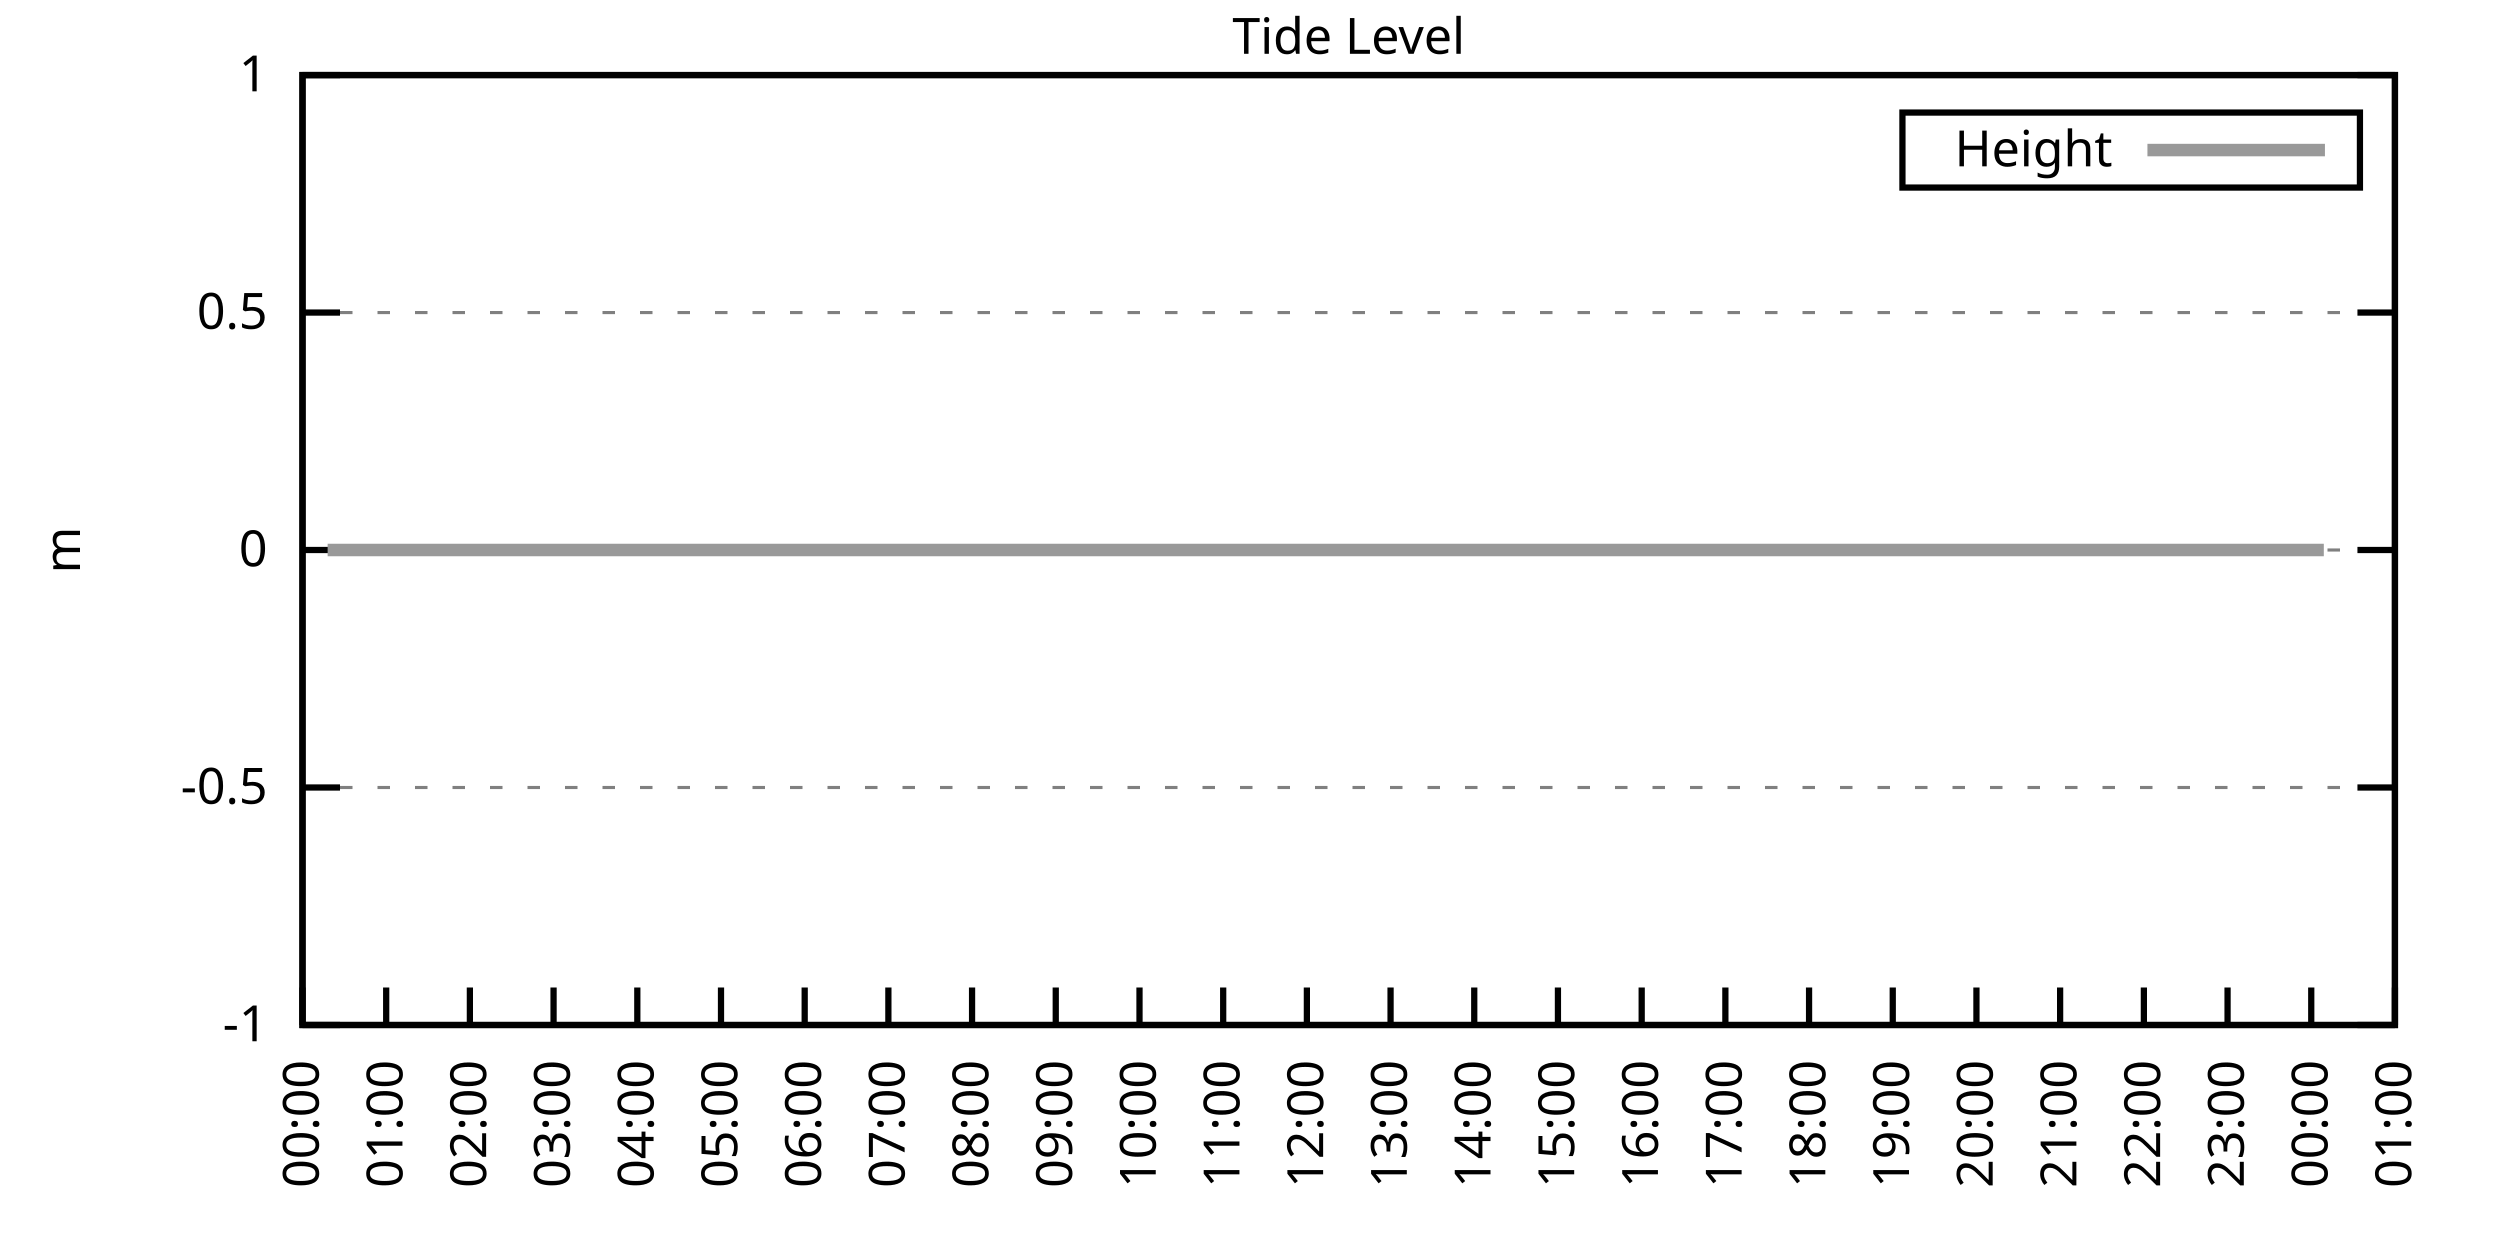
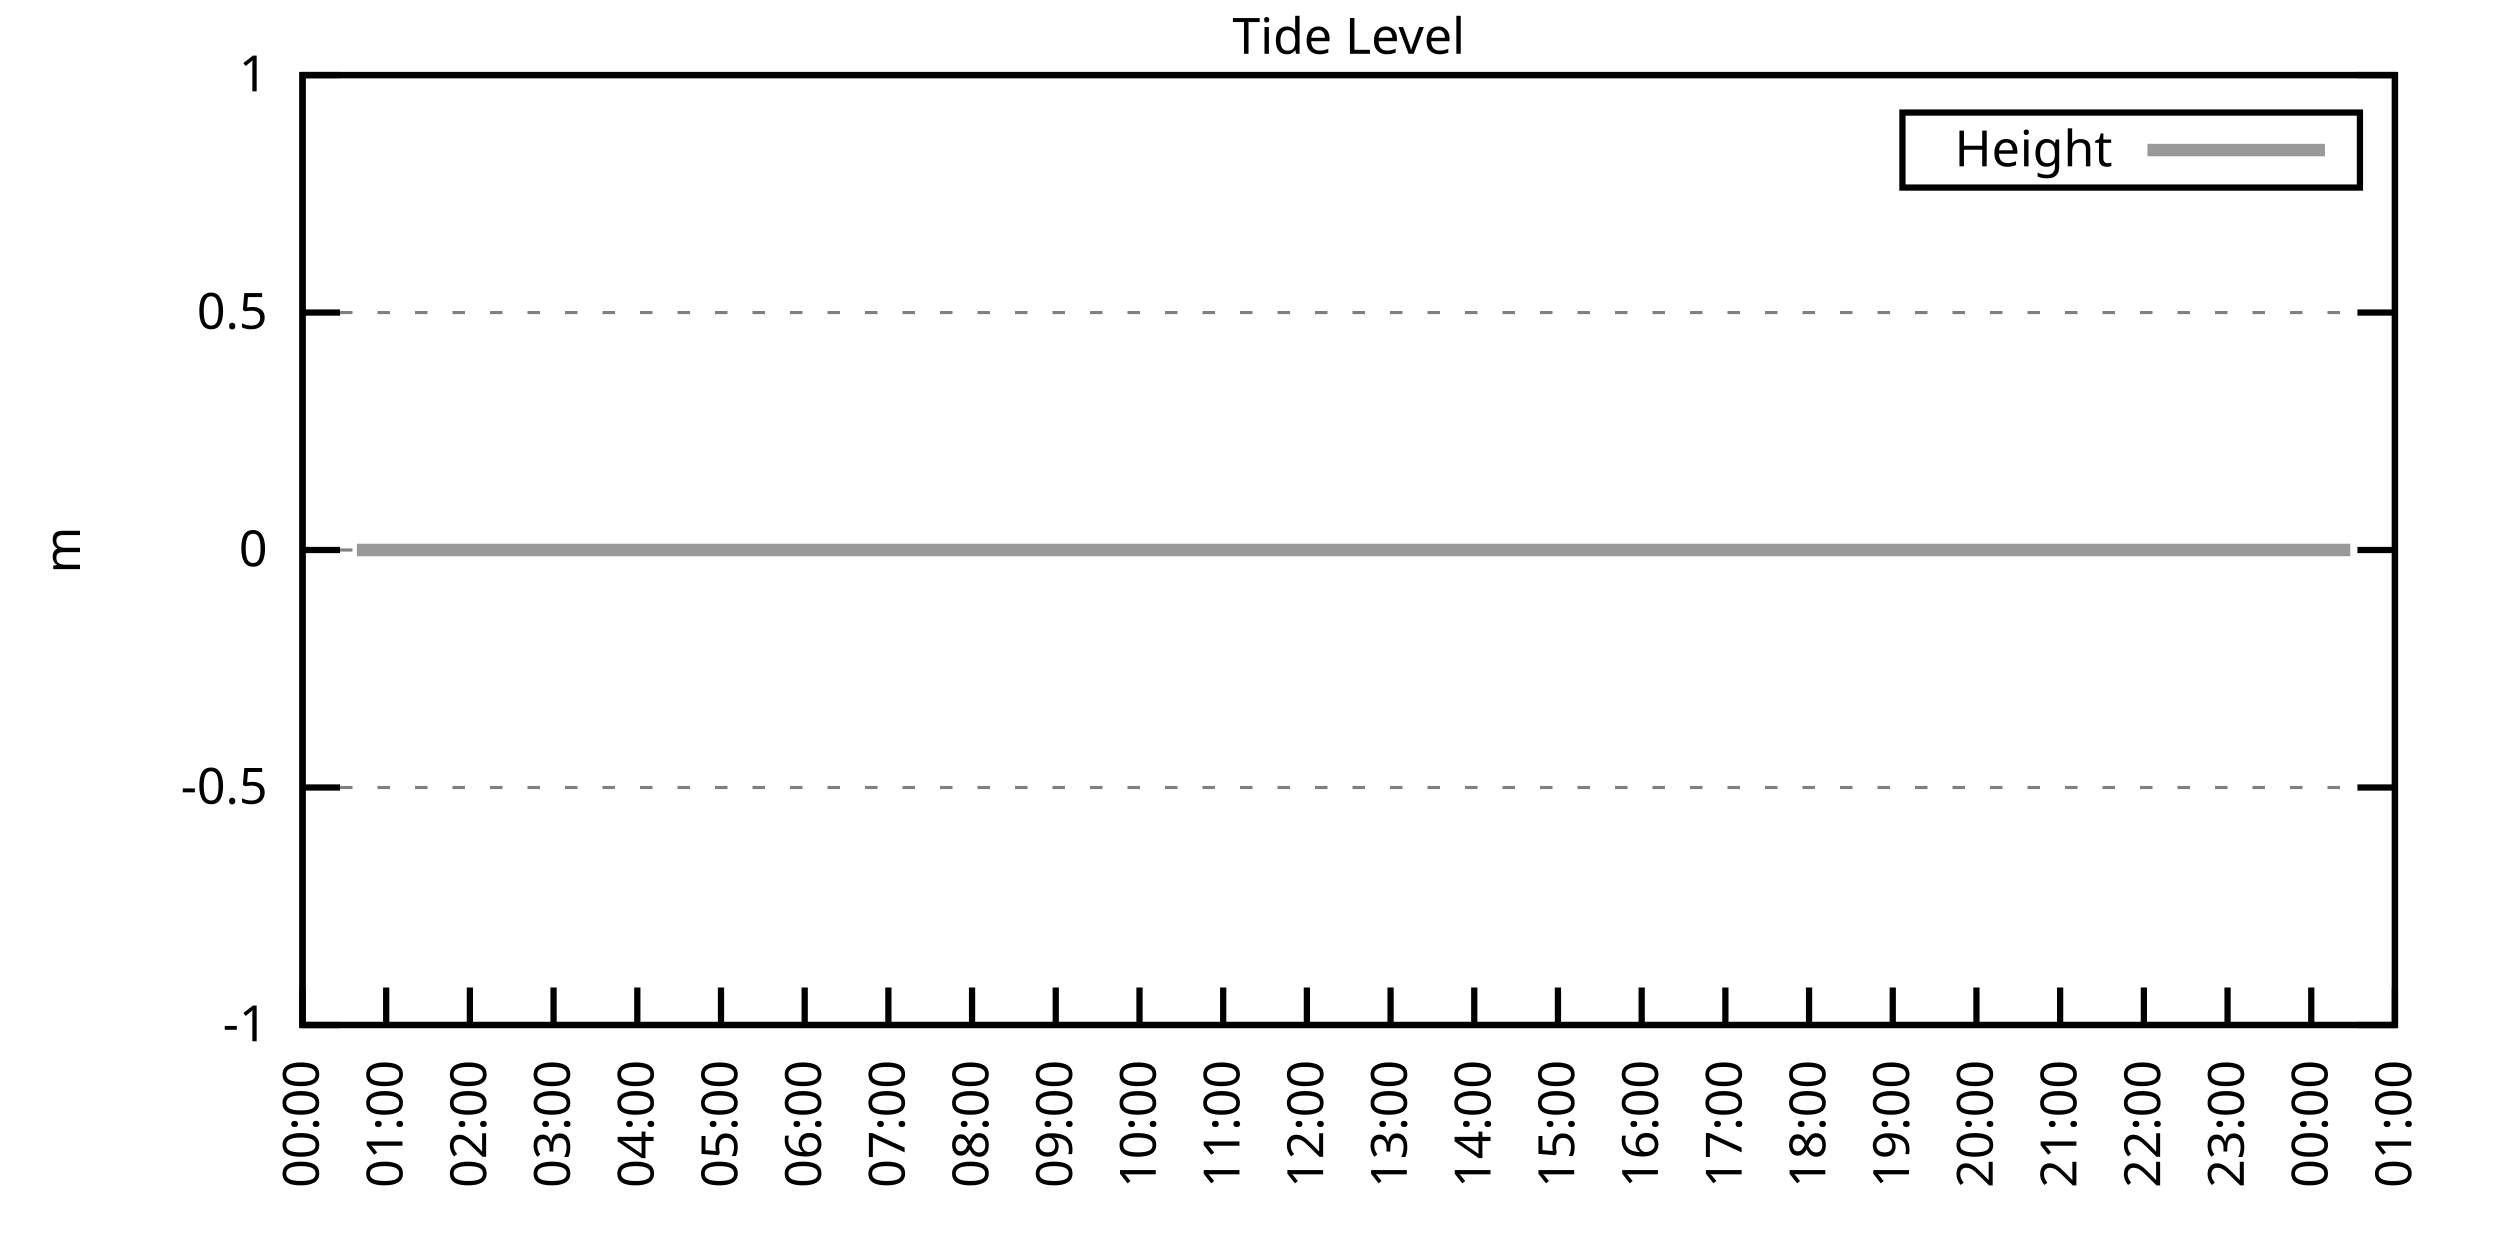
<svg xmlns="http://www.w3.org/2000/svg" xmlns:xlink="http://www.w3.org/1999/xlink" width="400" height="200" viewBox="0 0 400 200">
  <g id="gnuplot_canvas">
    <rect x="0" y="0" width="400" height="200" fill="none" />
    <defs>
      <circle id="gpDot" r="0.5" stroke-width="0.5" stroke="currentColor" />
      <path id="gpPt0" stroke-width="0.333" stroke="currentColor" d="M-1,0 h2 M0,-1 v2" />
      <path id="gpPt1" stroke-width="0.333" stroke="currentColor" d="M-1,-1 L1,1 M1,-1 L-1,1" />
      <path id="gpPt2" stroke-width="0.333" stroke="currentColor" d="M-1,0 L1,0 M0,-1 L0,1 M-1,-1 L1,1 M-1,1 L1,-1" />
      <rect id="gpPt3" stroke-width="0.333" stroke="currentColor" x="-1" y="-1" width="2" height="2" />
      <rect id="gpPt4" stroke-width="0.333" stroke="currentColor" fill="currentColor" x="-1" y="-1" width="2" height="2" />
      <circle id="gpPt5" stroke-width="0.333" stroke="currentColor" cx="0" cy="0" r="1" />
      <use xlink:href="#gpPt5" id="gpPt6" fill="currentColor" stroke="none" />
      <path id="gpPt7" stroke-width="0.333" stroke="currentColor" d="M0,-1.33 L-1.33,0.67 L1.33,0.67 z" />
      <use xlink:href="#gpPt7" id="gpPt8" fill="currentColor" stroke="none" />
      <use xlink:href="#gpPt7" id="gpPt9" stroke="currentColor" transform="rotate(180)" />
      <use xlink:href="#gpPt9" id="gpPt10" fill="currentColor" stroke="none" />
      <use xlink:href="#gpPt3" id="gpPt11" stroke="currentColor" transform="rotate(45)" />
      <use xlink:href="#gpPt11" id="gpPt12" fill="currentColor" stroke="none" />
      <path id="gpPt13" stroke-width="0.333" stroke="currentColor" d="M0,1.330 L1.265,0.411 L0.782,-1.067 L-0.782,-1.076 L-1.265,0.411 z" />
      <use xlink:href="#gpPt13" id="gpPt14" fill="currentColor" stroke="none" />
      <filter id="textbox" filterUnits="objectBoundingBox" x="0" y="0" height="1" width="1">
        <feFlood flood-color="white" flood-opacity="1" result="bgnd" />
        <feComposite in="SourceGraphic" in2="bgnd" operator="atop" />
      </filter>
      <filter id="greybox" filterUnits="objectBoundingBox" x="0" y="0" height="1" width="1">
        <feFlood flood-color="lightgrey" flood-opacity="1" result="grey" />
        <feComposite in="SourceGraphic" in2="grey" operator="atop" />
      </filter>
    </defs>
    <g fill="none" color="white" stroke="currentColor" stroke-width="1.00" stroke-linecap="butt" stroke-linejoin="miter">
</g>
    <g fill="none" color="black" stroke="currentColor" stroke-width="1.00" stroke-linecap="butt" stroke-linejoin="miter">
      <g stroke="none" shape-rendering="crispEdges">
        <polygon fill="rgb(255, 255, 255)" points="48.40,164.00 383.18,164.00 383.18,12.02 48.40,12.02 " />
      </g>
    </g>
    <g fill="none" color="black" stroke="currentColor" stroke-width="1.00" stroke-linecap="butt" stroke-linejoin="miter">
</g>
    <g fill="none" color="black" stroke="black" stroke-width="0.50" stroke-linecap="butt" stroke-linejoin="miter">
</g>
    <g fill="none" color="gray" stroke="currentColor" stroke-width="0.50" stroke-linecap="butt" stroke-linejoin="miter">
      <path stroke="gray" stroke-dasharray="2,4" class="gridline" d="M48.40,164.00 L383.19,164.00  " />
    </g>
    <g fill="none" color="gray" stroke="gray" stroke-width="1.00" stroke-linecap="butt" stroke-linejoin="miter">
</g>
    <g fill="none" color="black" stroke="currentColor" stroke-width="1.00" stroke-linecap="butt" stroke-linejoin="miter">
      <path stroke="black" d="M48.40,164.00 L54.40,164.00 M383.19,164.00 L377.19,164.00  " />
      <g transform="translate(42.80,166.60)" stroke="none" fill="black" font-family="Sans" font-size="8.00" text-anchor="end">
        <text>
          <tspan font-family="Sans">-1</tspan>
        </text>
      </g>
    </g>
    <g fill="none" color="black" stroke="currentColor" stroke-width="1.00" stroke-linecap="butt" stroke-linejoin="miter">
</g>
    <g fill="none" color="black" stroke="black" stroke-width="0.50" stroke-linecap="butt" stroke-linejoin="miter">
</g>
    <g fill="none" color="gray" stroke="currentColor" stroke-width="0.50" stroke-linecap="butt" stroke-linejoin="miter">
      <path stroke="gray" stroke-dasharray="2,4" class="gridline" d="M48.40,126.00 L383.19,126.00  " />
    </g>
    <g fill="none" color="gray" stroke="gray" stroke-width="1.00" stroke-linecap="butt" stroke-linejoin="miter">
</g>
    <g fill="none" color="black" stroke="currentColor" stroke-width="1.00" stroke-linecap="butt" stroke-linejoin="miter">
      <path stroke="black" d="M48.40,126.00 L54.40,126.00 M383.19,126.00 L377.19,126.00  " />
      <g transform="translate(42.80,128.60)" stroke="none" fill="black" font-family="Sans" font-size="8.00" text-anchor="end">
        <text>
          <tspan font-family="Sans">-0.5</tspan>
        </text>
      </g>
    </g>
    <g fill="none" color="black" stroke="currentColor" stroke-width="1.00" stroke-linecap="butt" stroke-linejoin="miter">
</g>
    <g fill="none" color="black" stroke="black" stroke-width="0.50" stroke-linecap="butt" stroke-linejoin="miter">
</g>
    <g fill="none" color="gray" stroke="currentColor" stroke-width="0.50" stroke-linecap="butt" stroke-linejoin="miter">
      <path stroke="gray" stroke-dasharray="2,4" class="gridline" d="M48.40,88.00 L383.19,88.00  " />
    </g>
    <g fill="none" color="gray" stroke="gray" stroke-width="1.00" stroke-linecap="butt" stroke-linejoin="miter">
</g>
    <g fill="none" color="black" stroke="currentColor" stroke-width="1.00" stroke-linecap="butt" stroke-linejoin="miter">
      <path stroke="black" d="M48.40,88.00 L54.40,88.00 M383.19,88.00 L377.19,88.00  " />
      <g transform="translate(42.80,90.60)" stroke="none" fill="black" font-family="Sans" font-size="8.00" text-anchor="end">
        <text>
          <tspan font-family="Sans"> 0</tspan>
        </text>
      </g>
    </g>
    <g fill="none" color="black" stroke="currentColor" stroke-width="1.00" stroke-linecap="butt" stroke-linejoin="miter">
</g>
    <g fill="none" color="black" stroke="black" stroke-width="0.50" stroke-linecap="butt" stroke-linejoin="miter">
</g>
    <g fill="none" color="gray" stroke="currentColor" stroke-width="0.50" stroke-linecap="butt" stroke-linejoin="miter">
      <path stroke="gray" stroke-dasharray="2,4" class="gridline" d="M48.40,50.01 L383.19,50.01  " />
    </g>
    <g fill="none" color="gray" stroke="gray" stroke-width="1.00" stroke-linecap="butt" stroke-linejoin="miter">
</g>
    <g fill="none" color="black" stroke="currentColor" stroke-width="1.00" stroke-linecap="butt" stroke-linejoin="miter">
      <path stroke="black" d="M48.40,50.01 L54.40,50.01 M383.19,50.01 L377.19,50.01  " />
      <g transform="translate(42.80,52.61)" stroke="none" fill="black" font-family="Sans" font-size="8.00" text-anchor="end">
        <text>
          <tspan font-family="Sans"> 0.5</tspan>
        </text>
      </g>
    </g>
    <g fill="none" color="black" stroke="currentColor" stroke-width="1.00" stroke-linecap="butt" stroke-linejoin="miter">
</g>
    <g fill="none" color="black" stroke="black" stroke-width="0.50" stroke-linecap="butt" stroke-linejoin="miter">
</g>
    <g fill="none" color="gray" stroke="currentColor" stroke-width="0.50" stroke-linecap="butt" stroke-linejoin="miter">
      <path stroke="gray" stroke-dasharray="2,4" class="gridline" d="M48.40,12.01 L383.19,12.01  " />
    </g>
    <g fill="none" color="gray" stroke="gray" stroke-width="1.00" stroke-linecap="butt" stroke-linejoin="miter">
</g>
    <g fill="none" color="black" stroke="currentColor" stroke-width="1.00" stroke-linecap="butt" stroke-linejoin="miter">
      <path stroke="black" d="M48.40,12.01 L54.40,12.01 M383.19,12.01 L377.19,12.01  " />
      <g transform="translate(42.80,14.61)" stroke="none" fill="black" font-family="Sans" font-size="8.00" text-anchor="end">
        <text>
          <tspan font-family="Sans"> 1</tspan>
        </text>
      </g>
    </g>
    <g fill="none" color="black" stroke="currentColor" stroke-width="1.00" stroke-linecap="butt" stroke-linejoin="miter">
      <path stroke="black" d="M48.40,164.00 L48.40,158.00  " />
      <g transform="translate(51.00,169.60) rotate(270.00)" stroke="none" fill="black" font-family="Sans" font-size="8.00" text-anchor="end">
        <text>
          <tspan font-family="Sans">00:00</tspan>
        </text>
      </g>
    </g>
    <g fill="none" color="black" stroke="currentColor" stroke-width="1.00" stroke-linecap="butt" stroke-linejoin="miter">
      <path stroke="black" d="M61.79,164.00 L61.79,158.00  " />
      <g transform="translate(64.39,169.60) rotate(270.00)" stroke="none" fill="black" font-family="Sans" font-size="8.00" text-anchor="end">
        <text>
          <tspan font-family="Sans">01:00</tspan>
        </text>
      </g>
    </g>
    <g fill="none" color="black" stroke="currentColor" stroke-width="1.00" stroke-linecap="butt" stroke-linejoin="miter">
      <path stroke="black" d="M75.18,164.00 L75.18,158.00  " />
      <g transform="translate(77.78,169.60) rotate(270.00)" stroke="none" fill="black" font-family="Sans" font-size="8.00" text-anchor="end">
        <text>
          <tspan font-family="Sans">02:00</tspan>
        </text>
      </g>
    </g>
    <g fill="none" color="black" stroke="currentColor" stroke-width="1.00" stroke-linecap="butt" stroke-linejoin="miter">
      <path stroke="black" d="M88.57,164.00 L88.57,158.00  " />
      <g transform="translate(91.17,169.60) rotate(270.00)" stroke="none" fill="black" font-family="Sans" font-size="8.00" text-anchor="end">
        <text>
          <tspan font-family="Sans">03:00</tspan>
        </text>
      </g>
    </g>
    <g fill="none" color="black" stroke="currentColor" stroke-width="1.00" stroke-linecap="butt" stroke-linejoin="miter">
      <path stroke="black" d="M101.97,164.00 L101.97,158.00  " />
      <g transform="translate(104.57,169.60) rotate(270.00)" stroke="none" fill="black" font-family="Sans" font-size="8.00" text-anchor="end">
        <text>
          <tspan font-family="Sans">04:00</tspan>
        </text>
      </g>
    </g>
    <g fill="none" color="black" stroke="currentColor" stroke-width="1.00" stroke-linecap="butt" stroke-linejoin="miter">
      <path stroke="black" d="M115.36,164.00 L115.36,158.00  " />
      <g transform="translate(117.96,169.60) rotate(270.00)" stroke="none" fill="black" font-family="Sans" font-size="8.00" text-anchor="end">
        <text>
          <tspan font-family="Sans">05:00</tspan>
        </text>
      </g>
    </g>
    <g fill="none" color="black" stroke="currentColor" stroke-width="1.00" stroke-linecap="butt" stroke-linejoin="miter">
      <path stroke="black" d="M128.75,164.00 L128.75,158.00  " />
      <g transform="translate(131.35,169.60) rotate(270.00)" stroke="none" fill="black" font-family="Sans" font-size="8.00" text-anchor="end">
        <text>
          <tspan font-family="Sans">06:00</tspan>
        </text>
      </g>
    </g>
    <g fill="none" color="black" stroke="currentColor" stroke-width="1.00" stroke-linecap="butt" stroke-linejoin="miter">
      <path stroke="black" d="M142.14,164.00 L142.14,158.00  " />
      <g transform="translate(144.74,169.60) rotate(270.00)" stroke="none" fill="black" font-family="Sans" font-size="8.00" text-anchor="end">
        <text>
          <tspan font-family="Sans">07:00</tspan>
        </text>
      </g>
    </g>
    <g fill="none" color="black" stroke="currentColor" stroke-width="1.00" stroke-linecap="butt" stroke-linejoin="miter">
      <path stroke="black" d="M155.53,164.00 L155.53,158.00  " />
      <g transform="translate(158.13,169.60) rotate(270.00)" stroke="none" fill="black" font-family="Sans" font-size="8.00" text-anchor="end">
        <text>
          <tspan font-family="Sans">08:00</tspan>
        </text>
      </g>
    </g>
    <g fill="none" color="black" stroke="currentColor" stroke-width="1.00" stroke-linecap="butt" stroke-linejoin="miter">
      <path stroke="black" d="M168.92,164.00 L168.92,158.00  " />
      <g transform="translate(171.52,169.60) rotate(270.00)" stroke="none" fill="black" font-family="Sans" font-size="8.00" text-anchor="end">
        <text>
          <tspan font-family="Sans">09:00</tspan>
        </text>
      </g>
    </g>
    <g fill="none" color="black" stroke="currentColor" stroke-width="1.00" stroke-linecap="butt" stroke-linejoin="miter">
      <path stroke="black" d="M182.32,164.00 L182.32,158.00  " />
      <g transform="translate(184.92,169.60) rotate(270.00)" stroke="none" fill="black" font-family="Sans" font-size="8.00" text-anchor="end">
        <text>
          <tspan font-family="Sans">10:00</tspan>
        </text>
      </g>
    </g>
    <g fill="none" color="black" stroke="currentColor" stroke-width="1.00" stroke-linecap="butt" stroke-linejoin="miter">
      <path stroke="black" d="M195.71,164.00 L195.71,158.00  " />
      <g transform="translate(198.31,169.60) rotate(270.00)" stroke="none" fill="black" font-family="Sans" font-size="8.00" text-anchor="end">
        <text>
          <tspan font-family="Sans">11:00</tspan>
        </text>
      </g>
    </g>
    <g fill="none" color="black" stroke="currentColor" stroke-width="1.00" stroke-linecap="butt" stroke-linejoin="miter">
      <path stroke="black" d="M209.10,164.00 L209.10,158.00  " />
      <g transform="translate(211.70,169.60) rotate(270.00)" stroke="none" fill="black" font-family="Sans" font-size="8.00" text-anchor="end">
        <text>
          <tspan font-family="Sans">12:00</tspan>
        </text>
      </g>
    </g>
    <g fill="none" color="black" stroke="currentColor" stroke-width="1.00" stroke-linecap="butt" stroke-linejoin="miter">
      <path stroke="black" d="M222.49,164.00 L222.49,158.00  " />
      <g transform="translate(225.09,169.60) rotate(270.00)" stroke="none" fill="black" font-family="Sans" font-size="8.00" text-anchor="end">
        <text>
          <tspan font-family="Sans">13:00</tspan>
        </text>
      </g>
    </g>
    <g fill="none" color="black" stroke="currentColor" stroke-width="1.00" stroke-linecap="butt" stroke-linejoin="miter">
      <path stroke="black" d="M235.88,164.00 L235.88,158.00  " />
      <g transform="translate(238.48,169.60) rotate(270.00)" stroke="none" fill="black" font-family="Sans" font-size="8.00" text-anchor="end">
        <text>
          <tspan font-family="Sans">14:00</tspan>
        </text>
      </g>
    </g>
    <g fill="none" color="black" stroke="currentColor" stroke-width="1.00" stroke-linecap="butt" stroke-linejoin="miter">
      <path stroke="black" d="M249.27,164.00 L249.27,158.00  " />
      <g transform="translate(251.87,169.60) rotate(270.00)" stroke="none" fill="black" font-family="Sans" font-size="8.00" text-anchor="end">
        <text>
          <tspan font-family="Sans">15:00</tspan>
        </text>
      </g>
    </g>
    <g fill="none" color="black" stroke="currentColor" stroke-width="1.00" stroke-linecap="butt" stroke-linejoin="miter">
      <path stroke="black" d="M262.67,164.00 L262.67,158.00  " />
      <g transform="translate(265.27,169.60) rotate(270.00)" stroke="none" fill="black" font-family="Sans" font-size="8.00" text-anchor="end">
        <text>
          <tspan font-family="Sans">16:00</tspan>
        </text>
      </g>
    </g>
    <g fill="none" color="black" stroke="currentColor" stroke-width="1.00" stroke-linecap="butt" stroke-linejoin="miter">
      <path stroke="black" d="M276.06,164.00 L276.06,158.00  " />
      <g transform="translate(278.66,169.60) rotate(270.00)" stroke="none" fill="black" font-family="Sans" font-size="8.00" text-anchor="end">
        <text>
          <tspan font-family="Sans">17:00</tspan>
        </text>
      </g>
    </g>
    <g fill="none" color="black" stroke="currentColor" stroke-width="1.00" stroke-linecap="butt" stroke-linejoin="miter">
      <path stroke="black" d="M289.45,164.00 L289.45,158.00  " />
      <g transform="translate(292.05,169.60) rotate(270.00)" stroke="none" fill="black" font-family="Sans" font-size="8.00" text-anchor="end">
        <text>
          <tspan font-family="Sans">18:00</tspan>
        </text>
      </g>
    </g>
    <g fill="none" color="black" stroke="currentColor" stroke-width="1.00" stroke-linecap="butt" stroke-linejoin="miter">
      <path stroke="black" d="M302.84,164.00 L302.84,158.00  " />
      <g transform="translate(305.44,169.60) rotate(270.00)" stroke="none" fill="black" font-family="Sans" font-size="8.00" text-anchor="end">
        <text>
          <tspan font-family="Sans">19:00</tspan>
        </text>
      </g>
    </g>
    <g fill="none" color="black" stroke="currentColor" stroke-width="1.00" stroke-linecap="butt" stroke-linejoin="miter">
      <path stroke="black" d="M316.23,164.00 L316.23,158.00  " />
      <g transform="translate(318.83,169.60) rotate(270.00)" stroke="none" fill="black" font-family="Sans" font-size="8.00" text-anchor="end">
        <text>
          <tspan font-family="Sans">20:00</tspan>
        </text>
      </g>
    </g>
    <g fill="none" color="black" stroke="currentColor" stroke-width="1.00" stroke-linecap="butt" stroke-linejoin="miter">
      <path stroke="black" d="M329.62,164.00 L329.62,158.00  " />
      <g transform="translate(332.22,169.60) rotate(270.00)" stroke="none" fill="black" font-family="Sans" font-size="8.00" text-anchor="end">
        <text>
          <tspan font-family="Sans">21:00</tspan>
        </text>
      </g>
    </g>
    <g fill="none" color="black" stroke="currentColor" stroke-width="1.00" stroke-linecap="butt" stroke-linejoin="miter">
      <path stroke="black" d="M343.02,164.00 L343.02,158.00  " />
      <g transform="translate(345.62,169.60) rotate(270.00)" stroke="none" fill="black" font-family="Sans" font-size="8.00" text-anchor="end">
        <text>
          <tspan font-family="Sans">22:00</tspan>
        </text>
      </g>
    </g>
    <g fill="none" color="black" stroke="currentColor" stroke-width="1.00" stroke-linecap="butt" stroke-linejoin="miter">
      <path stroke="black" d="M356.41,164.00 L356.41,158.00  " />
      <g transform="translate(359.01,169.60) rotate(270.00)" stroke="none" fill="black" font-family="Sans" font-size="8.00" text-anchor="end">
        <text>
          <tspan font-family="Sans">23:00</tspan>
        </text>
      </g>
    </g>
    <g fill="none" color="black" stroke="currentColor" stroke-width="1.00" stroke-linecap="butt" stroke-linejoin="miter">
      <path stroke="black" d="M369.80,164.00 L369.80,158.00  " />
      <g transform="translate(372.40,169.60) rotate(270.00)" stroke="none" fill="black" font-family="Sans" font-size="8.00" text-anchor="end">
        <text>
          <tspan font-family="Sans">00:00</tspan>
        </text>
      </g>
    </g>
    <g fill="none" color="black" stroke="currentColor" stroke-width="1.00" stroke-linecap="butt" stroke-linejoin="miter">
      <path stroke="black" d="M383.19,164.00 L383.19,158.00  " />
      <g transform="translate(385.79,169.60) rotate(270.00)" stroke="none" fill="black" font-family="Sans" font-size="8.00" text-anchor="end">
        <text>
          <tspan font-family="Sans">01:00</tspan>
        </text>
      </g>
    </g>
    <g fill="none" color="black" stroke="currentColor" stroke-width="1.00" stroke-linecap="butt" stroke-linejoin="miter">
</g>
    <g fill="none" color="black" stroke="currentColor" stroke-width="1.00" stroke-linecap="butt" stroke-linejoin="miter">
      <path stroke="black" d="M48.40,12.01 L48.40,164.00 L383.19,164.00 L383.19,12.01 L48.40,12.01 Z  " />
    </g>
    <g fill="none" color="black" stroke="currentColor" stroke-width="1.00" stroke-linecap="butt" stroke-linejoin="miter">
</g>
    <g fill="none" color="black" stroke="currentColor" stroke-width="1.00" stroke-linecap="butt" stroke-linejoin="miter">
      <path stroke="black" d="M304.39,30.01 L304.39,18.01 L377.59,18.01 L377.59,30.01 L304.39,30.01 Z  " />
    </g>
    <g id="Tide_level_plot_1">
      <g fill="none" color="white" stroke="black" stroke-width="2.00" stroke-linecap="butt" stroke-linejoin="miter">
</g>
      <g fill="none" color="black" stroke="currentColor" stroke-width="2.00" stroke-linecap="butt" stroke-linejoin="miter">
        <g transform="translate(337.99,26.61)" stroke="none" fill="black" font-family="Sans" font-size="8.00" text-anchor="end">
          <text>
            <tspan font-family="Sans">Height</tspan>
          </text>
        </g>
      </g>
      <g fill="none" color="black" stroke="currentColor" stroke-width="2.00" stroke-linecap="butt" stroke-linejoin="miter">
-         <path stroke="rgb(153, 153, 153)" d="M343.59,24.01 L371.99,24.01 M52.42,88.00 L54.87,88.00 L57.10,88.00 L59.11,88.00 L61.35,88.00 L63.58,88.00   L66.03,88.00 L67.82,88.00 L70.27,88.00 L72.73,88.00 L74.96,88.00 L77.19,88.00 L79.42,88.00 L81.43,88.00   L83.89,88.00 L86.12,88.00 L87.91,88.00 L90.36,88.00 L92.37,88.00 L94.82,88.00 L97.06,88.00 L99.51,88.00   L101.74,88.00 L103.53,88.00 L105.98,88.00 L108.22,88.00 L110.45,88.00 L112.90,88.00 L115.13,88.00 L117.14,88.00   L119.15,88.00 L121.61,88.00 L124.06,88.00 L126.07,88.00 L128.30,88.00 L130.54,88.00 L132.77,88.00 L135.00,88.00   L137.45,88.00 L139.46,88.00 L141.92,88.00 L143.93,88.00 L146.16,88.00 L148.39,88.00 L150.62,88.00 L152.85,88.00   L155.31,88.00 L157.32,88.00 L159.55,88.00 L162.01,88.00 L164.24,88.00 L166.47,88.00 L168.48,88.00 L170.93,88.00   L172.72,88.00 L175.40,88.00 L177.63,88.00 L179.41,88.00 L182.09,88.00 L184.10,88.00 L186.56,88.00 L188.57,88.00   L191.02,88.00 L193.03,88.00 L195.48,88.00 L197.49,88.00 L199.95,88.00 L201.96,88.00 L204.19,88.00 L206.64,88.00   L208.65,88.00 L211.11,88.00 L213.12,88.00 L215.13,88.00 L217.58,88.00 L220.04,88.00 L222.04,88.00 L224.28,88.00   L226.73,88.00 L228.52,88.00 L231.20,88.00 L233.43,88.00 L235.66,88.00 L237.67,88.00 L239.90,88.00 L241.69,88.00   L244.59,88.00 L246.60,88.00 L249.05,88.00 L251.06,88.00 L253.29,88.00 L255.75,88.00 L257.76,88.00 L260.21,88.00   L262.22,88.00 L264.23,88.00 L266.68,88.00 L269.14,88.00 L271.15,88.00 L273.38,88.00 L275.83,88.00 L277.84,88.00   L279.85,88.00 L282.31,88.00 L284.54,88.00 L286.77,88.00 L289.00,88.00 L291.01,88.00 L293.24,88.00 L295.48,88.00   L297.71,88.00 L300.39,88.00 L302.39,88.00 L304.85,88.00 L306.86,88.00 L309.31,88.00 L311.32,88.00 L313.78,88.00   L315.79,88.00 L318.24,88.00 L320.25,88.00 L322.70,88.00 L324.71,88.00 L327.17,88.00 L329.40,88.00 L331.41,88.00   L333.86,88.00 L335.87,88.00 L338.10,88.00 L340.56,88.00 L342.57,88.00 L344.80,88.00 L347.03,88.00 L349.26,88.00   L351.50,88.00 L353.73,88.00 L355.96,88.00 L358.19,88.00 L360.42,88.00 L362.66,88.00 L364.89,88.00 L367.12,88.00   L369.35,88.00 L371.81,88.00  " />
+         <path stroke="rgb(153, 153, 153)" d="M343.59,24.01 L371.99,24.01 M57.10,88.00 L59.11,88.00 L61.35,88.00 L63.58,88.00 L66.03,88.00 L67.82,88.00   L70.27,88.00 L72.73,88.00 L74.96,88.00 L77.19,88.00 L79.42,88.00 L81.43,88.00 L83.89,88.00 L86.12,88.00   L87.91,88.00 L90.36,88.00 L92.37,88.00 L94.82,88.00 L97.06,88.00 L99.51,88.00 L101.74,88.00 L103.53,88.00   L105.98,88.00 L108.22,88.00 L110.45,88.00 L112.90,88.00 L115.13,88.00 L117.14,88.00 L119.15,88.00 L121.61,88.00   L124.06,88.00 L126.07,88.00 L128.30,88.00 L130.54,88.00 L132.77,88.00 L135.00,88.00 L137.45,88.00 L139.46,88.00   L141.92,88.00 L143.93,88.00 L146.16,88.00 L148.39,88.00 L150.62,88.00 L152.85,88.00 L155.31,88.00 L157.32,88.00   L159.55,88.00 L162.01,88.00 L164.24,88.00 L166.47,88.00 L168.48,88.00 L170.93,88.00 L172.72,88.00 L175.40,88.00   L177.63,88.00 L179.41,88.00 L182.09,88.00 L184.10,88.00 L186.56,88.00 L188.57,88.00 L191.02,88.00 L193.03,88.00   L195.48,88.00 L197.49,88.00 L199.95,88.00 L201.96,88.00 L204.19,88.00 L206.64,88.00 L208.65,88.00 L211.11,88.00   L213.12,88.00 L215.13,88.00 L217.58,88.00 L220.04,88.00 L222.04,88.00 L224.28,88.00 L226.73,88.00 L228.52,88.00   L231.20,88.00 L233.43,88.00 L235.66,88.00 L237.67,88.00 L239.90,88.00 L241.69,88.00 L244.59,88.00 L246.60,88.00   L249.05,88.00 L251.06,88.00 L253.29,88.00 L255.75,88.00 L257.76,88.00 L260.21,88.00 L262.22,88.00 L264.23,88.00   L266.68,88.00 L269.14,88.00 L271.15,88.00 L273.38,88.00 L275.83,88.00 L277.84,88.00 L279.85,88.00 L282.31,88.00   L284.54,88.00 L286.77,88.00 L289.00,88.00 L291.01,88.00 L293.24,88.00 L295.48,88.00 L297.71,88.00 L300.39,88.00   L302.39,88.00 L304.85,88.00 L306.86,88.00 L309.31,88.00 L311.32,88.00 L313.78,88.00 L315.79,88.00 L318.24,88.00   L320.25,88.00 L322.70,88.00 L324.71,88.00 L327.17,88.00 L329.40,88.00 L331.41,88.00 L333.86,88.00 L335.87,88.00   L338.10,88.00 L340.56,88.00 L342.57,88.00 L344.80,88.00 L347.03,88.00 L349.26,88.00 L351.50,88.00 L353.73,88.00   L355.96,88.00 L358.19,88.00 L360.42,88.00 L362.66,88.00 L364.89,88.00 L367.12,88.00 L369.35,88.00 L371.81,88.00   L373.82,88.00 L376.05,88.00  " />
      </g>
    </g>
    <g fill="none" color="black" stroke="currentColor" stroke-width="2.00" stroke-linecap="butt" stroke-linejoin="miter">
</g>
    <g fill="none" color="black" stroke="black" stroke-width="1.00" stroke-linecap="butt" stroke-linejoin="miter">
</g>
    <g fill="none" color="black" stroke="currentColor" stroke-width="1.00" stroke-linecap="butt" stroke-linejoin="miter">
      <path stroke="black" d="M48.40,12.01 L48.40,164.00 L383.19,164.00 L383.19,12.01 L48.40,12.01 Z  " />
      <g transform="translate(12.80,88.01) rotate(270.00)" stroke="none" fill="black" font-family="Sans" font-size="8.00" text-anchor="middle">
        <text>
          <tspan font-family="Sans">m</tspan>
        </text>
      </g>
    </g>
    <g fill="none" color="black" stroke="currentColor" stroke-width="1.00" stroke-linecap="butt" stroke-linejoin="miter">
</g>
    <g fill="none" color="black" stroke="currentColor" stroke-width="1.00" stroke-linecap="butt" stroke-linejoin="miter">
      <g transform="translate(215.79,8.61)" stroke="none" fill="black" font-family="Sans" font-size="8.00" text-anchor="middle">
        <text>
          <tspan font-family="Sans">Tide Level</tspan>
        </text>
      </g>
    </g>
    <g fill="none" color="black" stroke="currentColor" stroke-width="1.00" stroke-linecap="butt" stroke-linejoin="miter">
</g>
  </g>
</svg>
